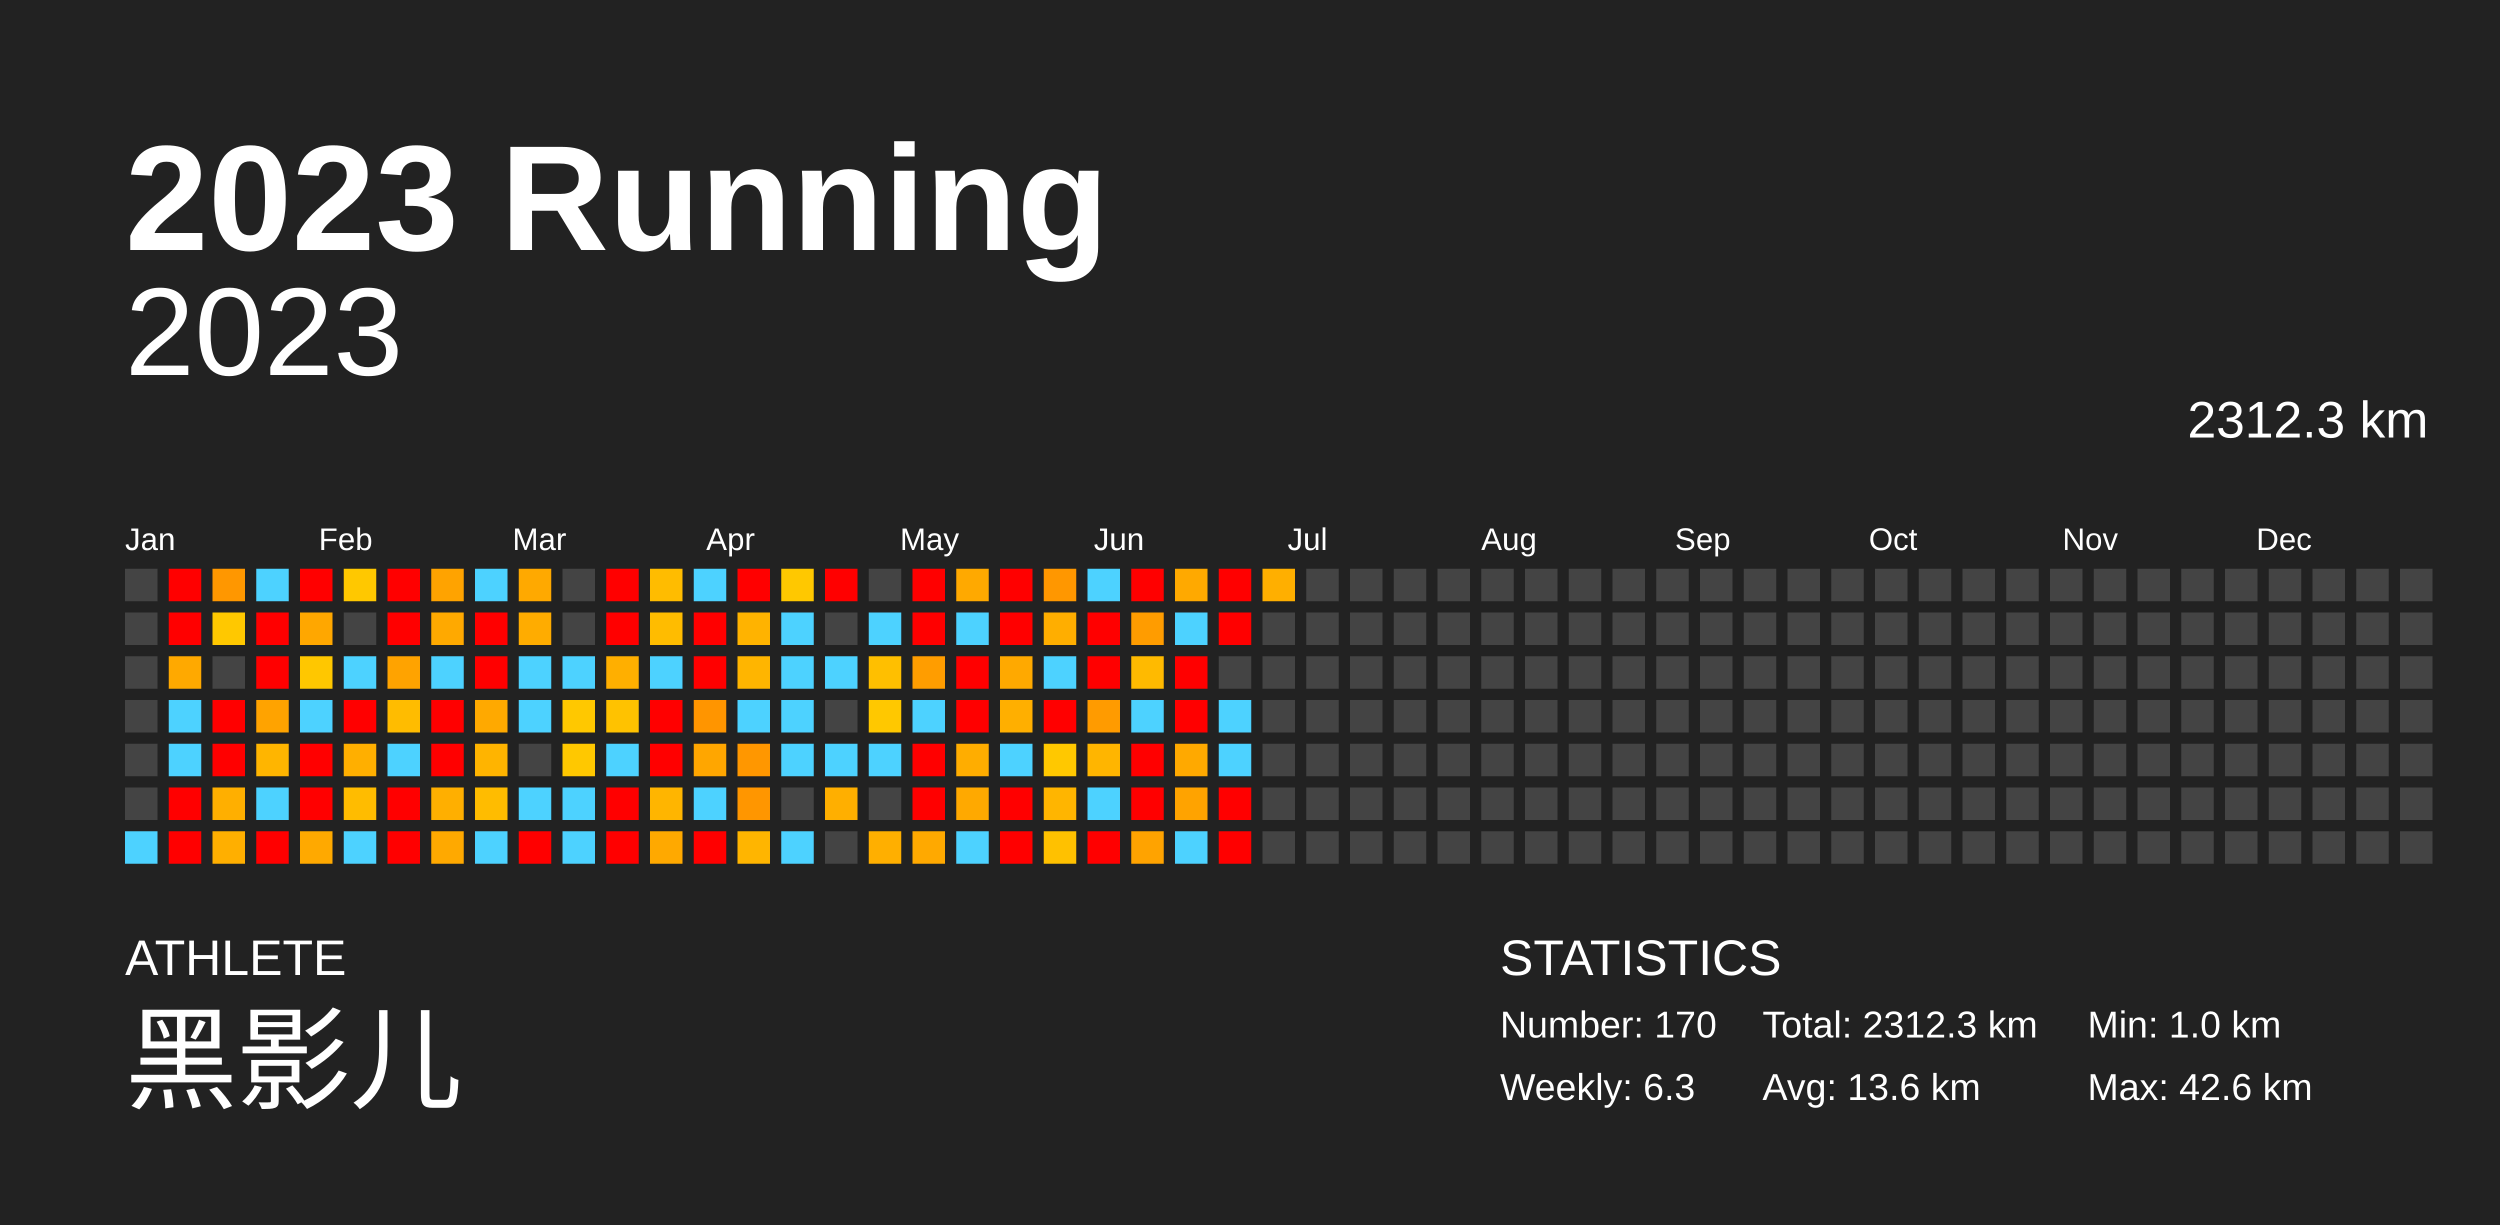
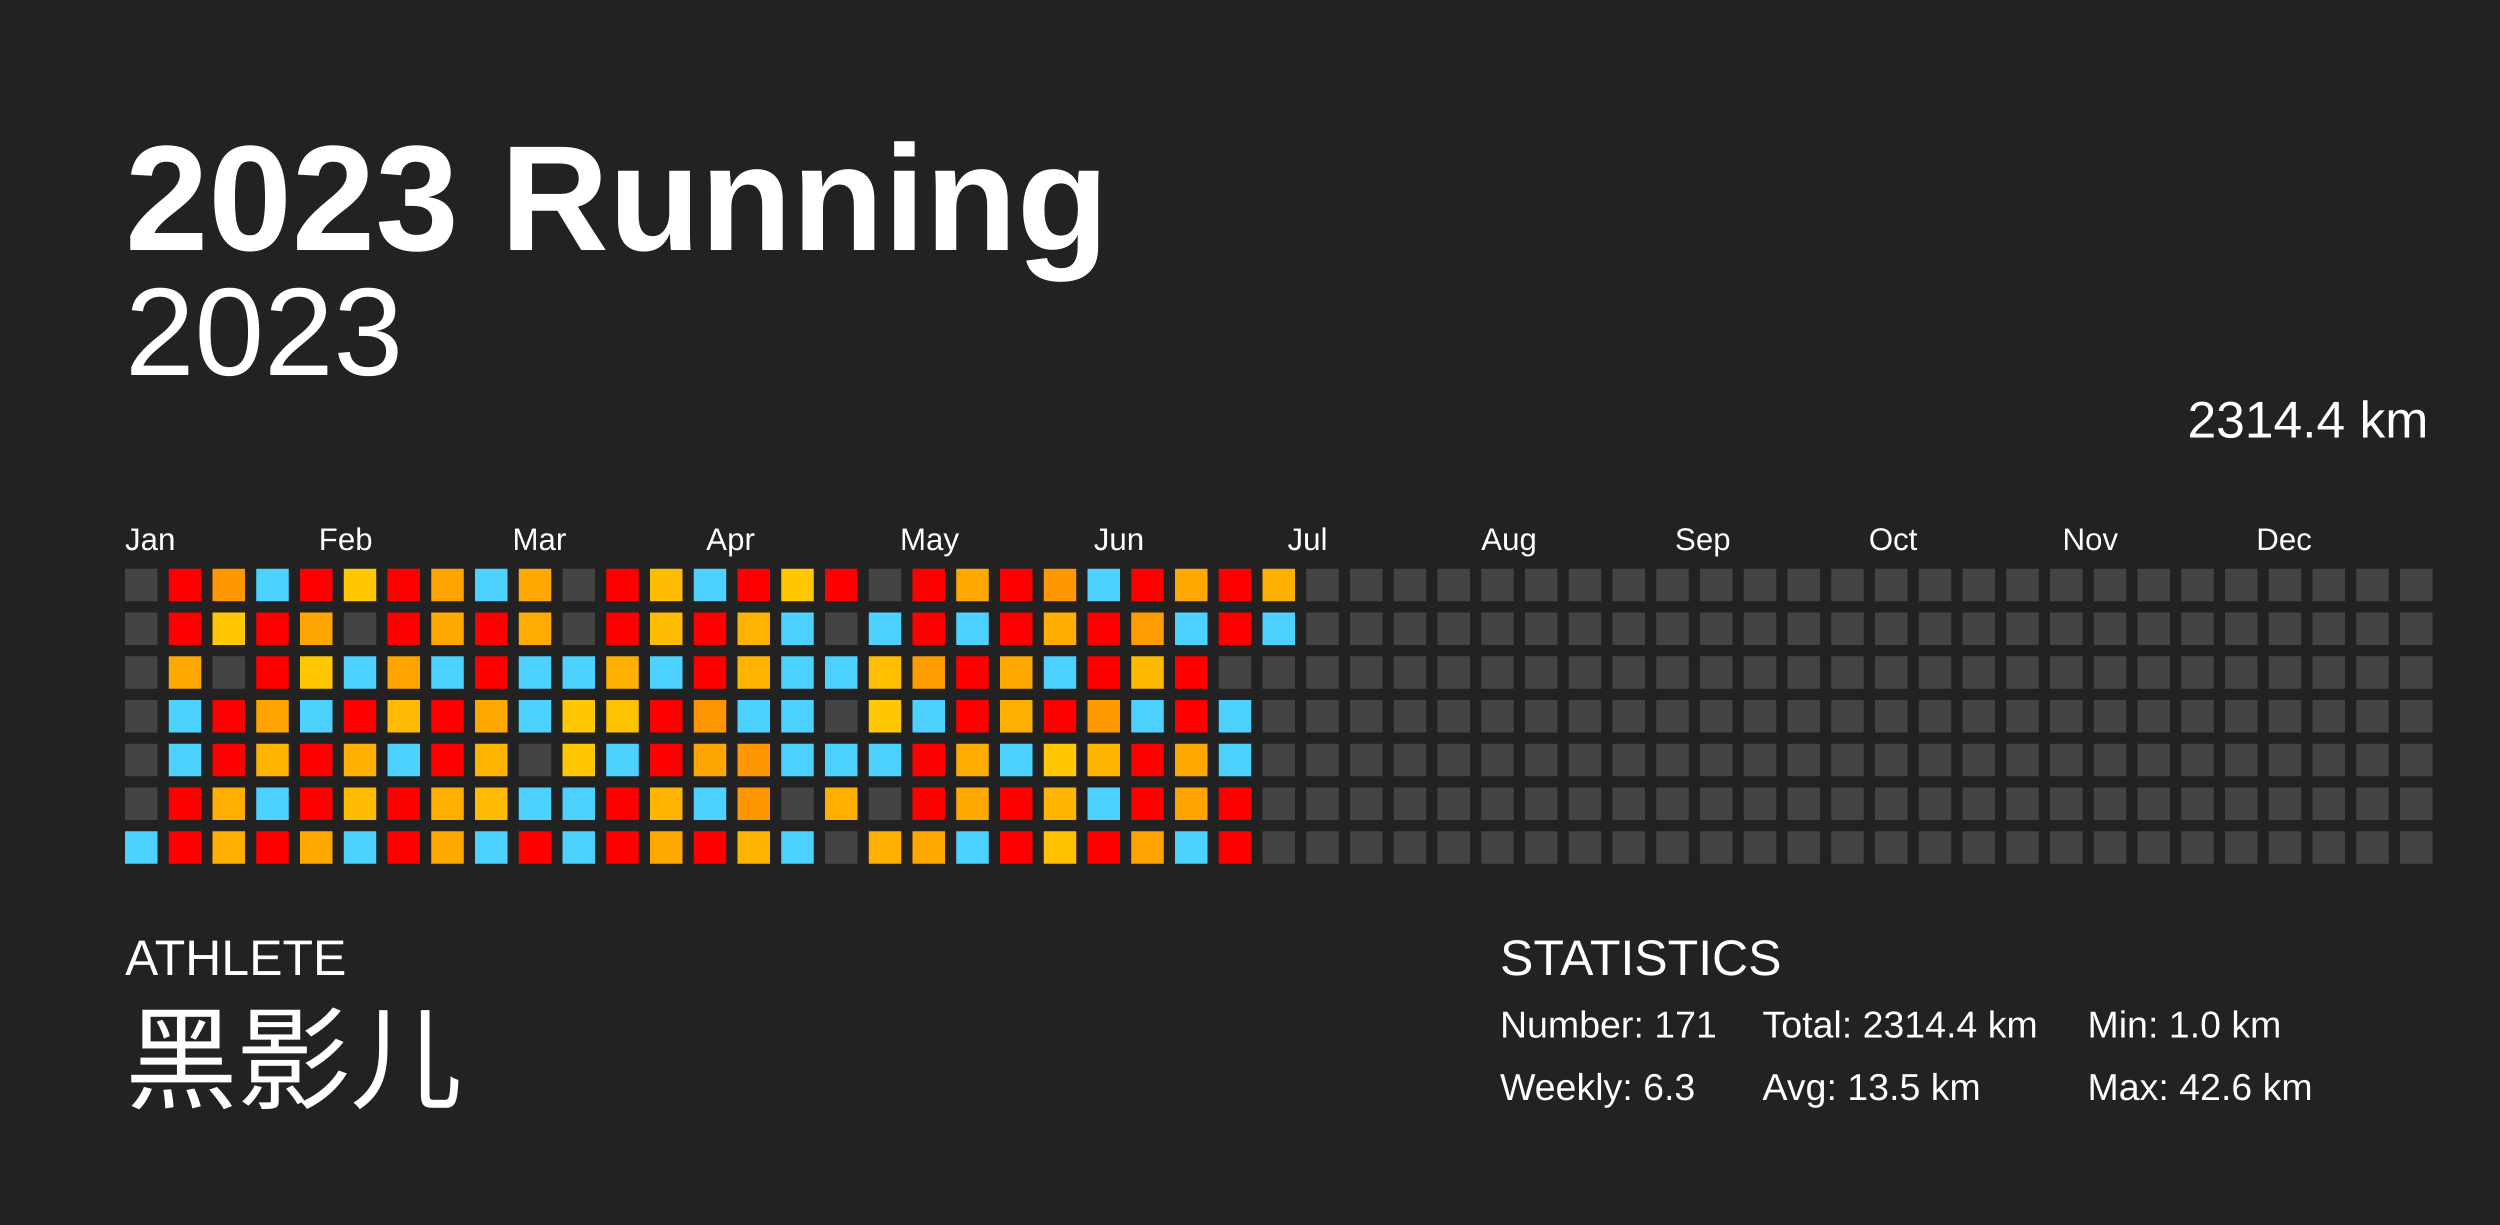
<svg xmlns="http://www.w3.org/2000/svg" baseProfile="full" height="98mm" version="1.1" viewBox="0,0,200,98" width="200mm">
  <defs />
  <rect fill="#222222" height="98" width="200" x="0" y="0" />
  <text fill="#FFFFFF" style="font-size:12px; font-family:Arial; font-weight:bold;" x="10" y="20">2023 Running</text>
  <text fill="#FFFFFF" style="font-size:4px; font-family:Arial" x="10" y="78">ATHLETE</text>
  <text fill="#FFFFFF" style="font-size:9px; font-family:Arial" x="10" y="88">黑影儿</text>
  <text fill="#FFFFFF" style="font-size:4px; font-family:Arial" x="120" y="78">STATISTICS</text>
-   <text fill="#FFFFFF" style="font-size:3px; font-family:Arial" x="120" y="83">Number: 170</text>
+   <text fill="#FFFFFF" style="font-size:3px; font-family:Arial" x="120" y="83">Number: 171</text>
  <text fill="#FFFFFF" style="font-size:3px; font-family:Arial" x="120" y="88">Weekly: 6.3</text>
-   <text fill="#FFFFFF" style="font-size:3px; font-family:Arial" x="141" y="83">Total: 2312.3 km</text>
-   <text fill="#FFFFFF" style="font-size:3px; font-family:Arial" x="141" y="88">Avg: 13.6 km</text>
+   <text fill="#FFFFFF" style="font-size:3px; font-family:Arial" x="141" y="83">Total: 2314.4 km</text>
+   <text fill="#FFFFFF" style="font-size:3px; font-family:Arial" x="141" y="88">Avg: 13.5 km</text>
  <text fill="#FFFFFF" style="font-size:3px; font-family:Arial" x="167" y="83">Min: 1.0 km</text>
  <text fill="#FFFFFF" style="font-size:3px; font-family:Arial" x="167" y="88">Max: 42.6 km</text>
  <text alignment-baseline="hanging" fill="#FFFFFF" style="font-size:10.0px; font-family:Arial;" x="10" y="30">2023</text>
-   <text alignment-baseline="hanging" fill="#FFFFFF" style="font-size:4.125px; font-family:Arial;" x="175" y="35">2312.3 km</text>
+   <text alignment-baseline="hanging" fill="#FFFFFF" style="font-size:4.125px; font-family:Arial;" x="175" y="35">2314.4 km</text>
  <text fill="#FFFFFF" style="font-size:2.5px; font-family:Arial" x="10.0" y="44">Jan</text>
  <text fill="#FFFFFF" style="font-size:2.5px; font-family:Arial" x="25.5" y="44">Feb</text>
  <text fill="#FFFFFF" style="font-size:2.5px; font-family:Arial" x="41.0" y="44">Mar</text>
  <text fill="#FFFFFF" style="font-size:2.5px; font-family:Arial" x="56.5" y="44">Apr</text>
  <text fill="#FFFFFF" style="font-size:2.5px; font-family:Arial" x="72.0" y="44">May</text>
  <text fill="#FFFFFF" style="font-size:2.5px; font-family:Arial" x="87.5" y="44">Jun</text>
  <text fill="#FFFFFF" style="font-size:2.5px; font-family:Arial" x="103.0" y="44">Jul</text>
  <text fill="#FFFFFF" style="font-size:2.5px; font-family:Arial" x="118.5" y="44">Aug</text>
  <text fill="#FFFFFF" style="font-size:2.5px; font-family:Arial" x="134.0" y="44">Sep</text>
  <text fill="#FFFFFF" style="font-size:2.5px; font-family:Arial" x="149.5" y="44">Oct</text>
  <text fill="#FFFFFF" style="font-size:2.5px; font-family:Arial" x="165.0" y="44">Nov</text>
  <text fill="#FFFFFF" style="font-size:2.5px; font-family:Arial" x="180.5" y="44">Dec</text>
  <rect fill="#444444" height="2.6" width="2.6" x="10.0" y="45.5" />
  <rect fill="#444444" height="2.6" width="2.6" x="10.0" y="49.0" />
  <rect fill="#444444" height="2.6" width="2.6" x="10.0" y="52.5" />
  <rect fill="#444444" height="2.6" width="2.6" x="10.0" y="56.0" />
  <rect fill="#444444" height="2.6" width="2.6" x="10.0" y="59.5" />
  <rect fill="#444444" height="2.6" width="2.6" x="10.0" y="63.0" />
  <rect fill="#4dd2ff" height="2.6" width="2.6" x="10.0" y="66.5" />
  <rect fill="red" height="2.6" width="2.6" x="13.5" y="45.5" />
  <rect fill="red" height="2.6" width="2.6" x="13.5" y="49.0" />
  <rect fill="#ffa900" height="2.6" width="2.6" x="13.5" y="52.5" />
  <rect fill="#4dd2ff" height="2.6" width="2.6" x="13.5" y="56.0" />
  <rect fill="#4dd2ff" height="2.6" width="2.6" x="13.5" y="59.5" />
  <rect fill="red" height="2.6" width="2.6" x="13.5" y="63.0" />
  <rect fill="red" height="2.6" width="2.6" x="13.5" y="66.5" />
  <rect fill="#ff9700" height="2.6" width="2.6" x="17.0" y="45.5" />
  <rect fill="#ffc800" height="2.6" width="2.6" x="17.0" y="49.0" />
  <rect fill="#444444" height="2.6" width="2.6" x="17.0" y="52.5" />
  <rect fill="red" height="2.6" width="2.6" x="17.0" y="56.0" />
  <rect fill="red" height="2.6" width="2.6" x="17.0" y="59.5" />
  <rect fill="#ffaf00" height="2.6" width="2.6" x="17.0" y="63.0" />
  <rect fill="#ffaf00" height="2.6" width="2.6" x="17.0" y="66.5" />
  <rect fill="#4dd2ff" height="2.6" width="2.6" x="20.5" y="45.5" />
  <rect fill="red" height="2.6" width="2.6" x="20.5" y="49.0" />
  <rect fill="red" height="2.6" width="2.6" x="20.5" y="52.5" />
  <rect fill="#ffa300" height="2.6" width="2.6" x="20.5" y="56.0" />
  <rect fill="#ffb500" height="2.6" width="2.6" x="20.5" y="59.5" />
  <rect fill="#4dd2ff" height="2.6" width="2.6" x="20.5" y="63.0" />
  <rect fill="red" height="2.6" width="2.6" x="20.5" y="66.5" />
  <rect fill="red" height="2.6" width="2.6" x="24.0" y="45.5" />
  <rect fill="#ffa700" height="2.6" width="2.6" x="24.0" y="49.0" />
  <rect fill="#ffc700" height="2.6" width="2.6" x="24.0" y="52.5" />
  <rect fill="#4dd2ff" height="2.6" width="2.6" x="24.0" y="56.0" />
  <rect fill="red" height="2.6" width="2.6" x="24.0" y="59.5" />
  <rect fill="red" height="2.6" width="2.6" x="24.0" y="63.0" />
  <rect fill="#ffa900" height="2.6" width="2.6" x="24.0" y="66.5" />
  <rect fill="#ffc800" height="2.6" width="2.6" x="27.5" y="45.5" />
  <rect fill="#444444" height="2.6" width="2.6" x="27.5" y="49.0" />
  <rect fill="#4dd2ff" height="2.6" width="2.6" x="27.5" y="52.5" />
  <rect fill="red" height="2.6" width="2.6" x="27.5" y="56.0" />
  <rect fill="#ffaf00" height="2.6" width="2.6" x="27.5" y="59.5" />
  <rect fill="#ffbc00" height="2.6" width="2.6" x="27.5" y="63.0" />
  <rect fill="#4dd2ff" height="2.6" width="2.6" x="27.5" y="66.5" />
  <rect fill="red" height="2.6" width="2.6" x="31.0" y="45.5" />
  <rect fill="red" height="2.6" width="2.6" x="31.0" y="49.0" />
  <rect fill="#ffa300" height="2.6" width="2.6" x="31.0" y="52.5" />
  <rect fill="#ffbc00" height="2.6" width="2.6" x="31.0" y="56.0" />
  <rect fill="#4dd2ff" height="2.6" width="2.6" x="31.0" y="59.5" />
  <rect fill="red" height="2.6" width="2.6" x="31.0" y="63.0" />
  <rect fill="red" height="2.6" width="2.6" x="31.0" y="66.5" />
  <rect fill="#ffa300" height="2.6" width="2.6" x="34.5" y="45.5" />
  <rect fill="#ffa900" height="2.6" width="2.6" x="34.5" y="49.0" />
  <rect fill="#4dd2ff" height="2.6" width="2.6" x="34.5" y="52.5" />
  <rect fill="red" height="2.6" width="2.6" x="34.5" y="56.0" />
  <rect fill="red" height="2.6" width="2.6" x="34.5" y="59.5" />
  <rect fill="#ffaf00" height="2.6" width="2.6" x="34.5" y="63.0" />
  <rect fill="#ffa900" height="2.6" width="2.6" x="34.5" y="66.5" />
  <rect fill="#4dd2ff" height="2.6" width="2.6" x="38.0" y="45.5" />
  <rect fill="red" height="2.6" width="2.6" x="38.0" y="49.0" />
  <rect fill="red" height="2.6" width="2.6" x="38.0" y="52.5" />
  <rect fill="#ffa900" height="2.6" width="2.6" x="38.0" y="56.0" />
  <rect fill="#ffb400" height="2.6" width="2.6" x="38.0" y="59.5" />
  <rect fill="#ffbc00" height="2.6" width="2.6" x="38.0" y="63.0" />
  <rect fill="#4dd2ff" height="2.6" width="2.6" x="38.0" y="66.5" />
  <rect fill="#ffa900" height="2.6" width="2.6" x="41.5" y="45.5" />
  <rect fill="#ffac00" height="2.6" width="2.6" x="41.5" y="49.0" />
  <rect fill="#4dd2ff" height="2.6" width="2.6" x="41.5" y="52.5" />
  <rect fill="#4dd2ff" height="2.6" width="2.6" x="41.5" y="56.0" />
  <rect fill="#444444" height="2.6" width="2.6" x="41.5" y="59.5" />
  <rect fill="#4dd2ff" height="2.6" width="2.6" x="41.5" y="63.0" />
  <rect fill="red" height="2.6" width="2.6" x="41.5" y="66.5" />
  <rect fill="#444444" height="2.6" width="2.6" x="45.0" y="45.5" />
  <rect fill="#444444" height="2.6" width="2.6" x="45.0" y="49.0" />
  <rect fill="#4dd2ff" height="2.6" width="2.6" x="45.0" y="52.5" />
  <rect fill="#ffc800" height="2.6" width="2.6" x="45.0" y="56.0" />
  <rect fill="#ffc800" height="2.6" width="2.6" x="45.0" y="59.5" />
  <rect fill="#4dd2ff" height="2.6" width="2.6" x="45.0" y="63.0" />
  <rect fill="#4dd2ff" height="2.6" width="2.6" x="45.0" y="66.5" />
  <rect fill="red" height="2.6" width="2.6" x="48.5" y="45.5" />
  <rect fill="red" height="2.6" width="2.6" x="48.5" y="49.0" />
  <rect fill="#ffaf00" height="2.6" width="2.6" x="48.5" y="52.5" />
  <rect fill="#ffc200" height="2.6" width="2.6" x="48.5" y="56.0" />
  <rect fill="#4dd2ff" height="2.6" width="2.6" x="48.5" y="59.5" />
  <rect fill="red" height="2.6" width="2.6" x="48.5" y="63.0" />
  <rect fill="red" height="2.6" width="2.6" x="48.5" y="66.5" />
  <rect fill="#ffbc00" height="2.6" width="2.6" x="52.0" y="45.5" />
  <rect fill="#ffbc00" height="2.6" width="2.6" x="52.0" y="49.0" />
  <rect fill="#4dd2ff" height="2.6" width="2.6" x="52.0" y="52.5" />
  <rect fill="red" height="2.6" width="2.6" x="52.0" y="56.0" />
  <rect fill="red" height="2.6" width="2.6" x="52.0" y="59.5" />
  <rect fill="#ffb500" height="2.6" width="2.6" x="52.0" y="63.0" />
  <rect fill="#ffa900" height="2.6" width="2.6" x="52.0" y="66.5" />
  <rect fill="#4dd2ff" height="2.6" width="2.6" x="55.5" y="45.5" />
  <rect fill="red" height="2.6" width="2.6" x="55.5" y="49.0" />
  <rect fill="red" height="2.6" width="2.6" x="55.5" y="52.5" />
  <rect fill="#ff9500" height="2.6" width="2.6" x="55.5" y="56.0" />
  <rect fill="#ffa600" height="2.6" width="2.6" x="55.5" y="59.5" />
  <rect fill="#4dd2ff" height="2.6" width="2.6" x="55.5" y="63.0" />
  <rect fill="red" height="2.6" width="2.6" x="55.5" y="66.5" />
  <rect fill="red" height="2.6" width="2.6" x="59.0" y="45.5" />
  <rect fill="#ffb300" height="2.6" width="2.6" x="59.0" y="49.0" />
  <rect fill="#ffb500" height="2.6" width="2.6" x="59.0" y="52.5" />
  <rect fill="#4dd2ff" height="2.6" width="2.6" x="59.0" y="56.0" />
  <rect fill="#ff9700" height="2.6" width="2.6" x="59.0" y="59.5" />
  <rect fill="#ff9600" height="2.6" width="2.6" x="59.0" y="63.0" />
  <rect fill="#ffb500" height="2.6" width="2.6" x="59.0" y="66.5" />
  <rect fill="#ffc800" height="2.6" width="2.6" x="62.5" y="45.5" />
  <rect fill="#4dd2ff" height="2.6" width="2.6" x="62.5" y="49.0" />
  <rect fill="#4dd2ff" height="2.6" width="2.6" x="62.5" y="52.5" />
  <rect fill="#4dd2ff" height="2.6" width="2.6" x="62.5" y="56.0" />
  <rect fill="#4dd2ff" height="2.6" width="2.6" x="62.5" y="59.5" />
  <rect fill="#444444" height="2.6" width="2.6" x="62.5" y="63.0" />
  <rect fill="#4dd2ff" height="2.6" width="2.6" x="62.5" y="66.5" />
  <rect fill="red" height="2.6" width="2.6" x="66.0" y="45.5" />
  <rect fill="#444444" height="2.6" width="2.6" x="66.0" y="49.0" />
  <rect fill="#4dd2ff" height="2.6" width="2.6" x="66.0" y="52.5" />
  <rect fill="#444444" height="2.6" width="2.6" x="66.0" y="56.0" />
  <rect fill="#4dd2ff" height="2.6" width="2.6" x="66.0" y="59.5" />
  <rect fill="#ffaf00" height="2.6" width="2.6" x="66.0" y="63.0" />
  <rect fill="#444444" height="2.6" width="2.6" x="66.0" y="66.5" />
  <rect fill="#444444" height="2.6" width="2.6" x="69.5" y="45.5" />
  <rect fill="#4dd2ff" height="2.6" width="2.6" x="69.5" y="49.0" />
  <rect fill="#ffbf00" height="2.6" width="2.6" x="69.5" y="52.5" />
  <rect fill="#ffc800" height="2.6" width="2.6" x="69.5" y="56.0" />
  <rect fill="#4dd2ff" height="2.6" width="2.6" x="69.5" y="59.5" />
  <rect fill="#444444" height="2.6" width="2.6" x="69.5" y="63.0" />
  <rect fill="#ffaf00" height="2.6" width="2.6" x="69.5" y="66.5" />
  <rect fill="red" height="2.6" width="2.6" x="73.0" y="45.5" />
  <rect fill="red" height="2.6" width="2.6" x="73.0" y="49.0" />
  <rect fill="#ff9d00" height="2.6" width="2.6" x="73.0" y="52.5" />
  <rect fill="#4dd2ff" height="2.6" width="2.6" x="73.0" y="56.0" />
  <rect fill="red" height="2.6" width="2.6" x="73.0" y="59.5" />
  <rect fill="red" height="2.6" width="2.6" x="73.0" y="63.0" />
  <rect fill="#ffa900" height="2.6" width="2.6" x="73.0" y="66.5" />
  <rect fill="#ffa900" height="2.6" width="2.6" x="76.5" y="45.5" />
  <rect fill="#4dd2ff" height="2.6" width="2.6" x="76.5" y="49.0" />
  <rect fill="red" height="2.6" width="2.6" x="76.5" y="52.5" />
  <rect fill="red" height="2.6" width="2.6" x="76.5" y="56.0" />
  <rect fill="#ffad00" height="2.6" width="2.6" x="76.5" y="59.5" />
  <rect fill="#ffa900" height="2.6" width="2.6" x="76.5" y="63.0" />
  <rect fill="#4dd2ff" height="2.6" width="2.6" x="76.5" y="66.5" />
  <rect fill="red" height="2.6" width="2.6" x="80.0" y="45.5" />
  <rect fill="red" height="2.6" width="2.6" x="80.0" y="49.0" />
  <rect fill="#ffa900" height="2.6" width="2.6" x="80.0" y="52.5" />
  <rect fill="#ffaf00" height="2.6" width="2.6" x="80.0" y="56.0" />
  <rect fill="#4dd2ff" height="2.6" width="2.6" x="80.0" y="59.5" />
  <rect fill="red" height="2.6" width="2.6" x="80.0" y="63.0" />
  <rect fill="red" height="2.6" width="2.6" x="80.0" y="66.5" />
  <rect fill="#ff9700" height="2.6" width="2.6" x="83.5" y="45.5" />
  <rect fill="#ffae00" height="2.6" width="2.6" x="83.5" y="49.0" />
  <rect fill="#4dd2ff" height="2.6" width="2.6" x="83.5" y="52.5" />
  <rect fill="red" height="2.6" width="2.6" x="83.5" y="56.0" />
  <rect fill="#ffc800" height="2.6" width="2.6" x="83.5" y="59.5" />
  <rect fill="#ffb500" height="2.6" width="2.6" x="83.5" y="63.0" />
  <rect fill="#ffc100" height="2.6" width="2.6" x="83.5" y="66.5" />
  <rect fill="#4dd2ff" height="2.6" width="2.6" x="87.0" y="45.5" />
  <rect fill="red" height="2.6" width="2.6" x="87.0" y="49.0" />
  <rect fill="red" height="2.6" width="2.6" x="87.0" y="52.5" />
  <rect fill="#ff9b00" height="2.6" width="2.6" x="87.0" y="56.0" />
  <rect fill="#ffb500" height="2.6" width="2.6" x="87.0" y="59.5" />
  <rect fill="#4dd2ff" height="2.6" width="2.6" x="87.0" y="63.0" />
  <rect fill="red" height="2.6" width="2.6" x="87.0" y="66.5" />
  <rect fill="red" height="2.6" width="2.6" x="90.5" y="45.5" />
  <rect fill="#ff9c00" height="2.6" width="2.6" x="90.5" y="49.0" />
  <rect fill="#ffba00" height="2.6" width="2.6" x="90.5" y="52.5" />
  <rect fill="#4dd2ff" height="2.6" width="2.6" x="90.5" y="56.0" />
  <rect fill="red" height="2.6" width="2.6" x="90.5" y="59.5" />
  <rect fill="red" height="2.6" width="2.6" x="90.5" y="63.0" />
  <rect fill="#ffa300" height="2.6" width="2.6" x="90.5" y="66.5" />
  <rect fill="#ffa900" height="2.6" width="2.6" x="94.0" y="45.5" />
  <rect fill="#4dd2ff" height="2.6" width="2.6" x="94.0" y="49.0" />
  <rect fill="red" height="2.6" width="2.6" x="94.0" y="52.5" />
  <rect fill="red" height="2.6" width="2.6" x="94.0" y="56.0" />
  <rect fill="#ffa900" height="2.6" width="2.6" x="94.0" y="59.5" />
  <rect fill="#ffa300" height="2.6" width="2.6" x="94.0" y="63.0" />
  <rect fill="#4dd2ff" height="2.6" width="2.6" x="94.0" y="66.5" />
  <rect fill="red" height="2.6" width="2.6" x="97.5" y="45.5" />
  <rect fill="red" height="2.6" width="2.6" x="97.5" y="49.0" />
  <rect fill="#444444" height="2.6" width="2.6" x="97.5" y="52.5" />
  <rect fill="#4dd2ff" height="2.6" width="2.6" x="97.5" y="56.0" />
  <rect fill="#4dd2ff" height="2.6" width="2.6" x="97.5" y="59.5" />
  <rect fill="red" height="2.6" width="2.6" x="97.5" y="63.0" />
  <rect fill="red" height="2.6" width="2.6" x="97.5" y="66.5" />
  <rect fill="#ffaf00" height="2.6" width="2.6" x="101.0" y="45.5" />
-   <rect fill="#444444" height="2.6" width="2.6" x="101.0" y="49.0" />
+   <rect fill="#4dd2ff" height="2.6" width="2.6" x="101.0" y="49.0" />
  <rect fill="#444444" height="2.6" width="2.6" x="101.0" y="52.5" />
  <rect fill="#444444" height="2.6" width="2.6" x="101.0" y="56.0" />
  <rect fill="#444444" height="2.6" width="2.6" x="101.0" y="59.5" />
  <rect fill="#444444" height="2.6" width="2.6" x="101.0" y="63.0" />
  <rect fill="#444444" height="2.6" width="2.6" x="101.0" y="66.5" />
  <rect fill="#444444" height="2.6" width="2.6" x="104.5" y="45.5" />
  <rect fill="#444444" height="2.6" width="2.6" x="104.5" y="49.0" />
  <rect fill="#444444" height="2.6" width="2.6" x="104.5" y="52.5" />
  <rect fill="#444444" height="2.6" width="2.6" x="104.5" y="56.0" />
  <rect fill="#444444" height="2.6" width="2.6" x="104.5" y="59.5" />
  <rect fill="#444444" height="2.6" width="2.6" x="104.5" y="63.0" />
  <rect fill="#444444" height="2.6" width="2.6" x="104.5" y="66.5" />
  <rect fill="#444444" height="2.6" width="2.6" x="108.0" y="45.5" />
  <rect fill="#444444" height="2.6" width="2.6" x="108.0" y="49.0" />
  <rect fill="#444444" height="2.6" width="2.6" x="108.0" y="52.5" />
  <rect fill="#444444" height="2.6" width="2.6" x="108.0" y="56.0" />
  <rect fill="#444444" height="2.6" width="2.6" x="108.0" y="59.5" />
  <rect fill="#444444" height="2.6" width="2.6" x="108.0" y="63.0" />
  <rect fill="#444444" height="2.6" width="2.6" x="108.0" y="66.5" />
  <rect fill="#444444" height="2.6" width="2.6" x="111.5" y="45.5" />
  <rect fill="#444444" height="2.6" width="2.6" x="111.5" y="49.0" />
  <rect fill="#444444" height="2.6" width="2.6" x="111.5" y="52.5" />
  <rect fill="#444444" height="2.6" width="2.6" x="111.5" y="56.0" />
  <rect fill="#444444" height="2.6" width="2.6" x="111.5" y="59.5" />
  <rect fill="#444444" height="2.6" width="2.6" x="111.5" y="63.0" />
  <rect fill="#444444" height="2.6" width="2.6" x="111.5" y="66.5" />
  <rect fill="#444444" height="2.6" width="2.6" x="115.0" y="45.5" />
  <rect fill="#444444" height="2.6" width="2.6" x="115.0" y="49.0" />
  <rect fill="#444444" height="2.6" width="2.6" x="115.0" y="52.5" />
  <rect fill="#444444" height="2.6" width="2.6" x="115.0" y="56.0" />
  <rect fill="#444444" height="2.6" width="2.6" x="115.0" y="59.5" />
  <rect fill="#444444" height="2.6" width="2.6" x="115.0" y="63.0" />
  <rect fill="#444444" height="2.6" width="2.6" x="115.0" y="66.5" />
  <rect fill="#444444" height="2.6" width="2.6" x="118.5" y="45.5" />
  <rect fill="#444444" height="2.6" width="2.6" x="118.5" y="49.0" />
  <rect fill="#444444" height="2.6" width="2.6" x="118.5" y="52.5" />
  <rect fill="#444444" height="2.6" width="2.6" x="118.5" y="56.0" />
  <rect fill="#444444" height="2.6" width="2.6" x="118.5" y="59.5" />
  <rect fill="#444444" height="2.6" width="2.6" x="118.5" y="63.0" />
  <rect fill="#444444" height="2.6" width="2.6" x="118.5" y="66.5" />
  <rect fill="#444444" height="2.6" width="2.6" x="122.0" y="45.5" />
  <rect fill="#444444" height="2.6" width="2.6" x="122.0" y="49.0" />
  <rect fill="#444444" height="2.6" width="2.6" x="122.0" y="52.5" />
  <rect fill="#444444" height="2.6" width="2.6" x="122.0" y="56.0" />
  <rect fill="#444444" height="2.6" width="2.6" x="122.0" y="59.5" />
  <rect fill="#444444" height="2.6" width="2.6" x="122.0" y="63.0" />
  <rect fill="#444444" height="2.6" width="2.6" x="122.0" y="66.5" />
  <rect fill="#444444" height="2.6" width="2.6" x="125.5" y="45.5" />
  <rect fill="#444444" height="2.6" width="2.6" x="125.5" y="49.0" />
  <rect fill="#444444" height="2.6" width="2.6" x="125.5" y="52.5" />
  <rect fill="#444444" height="2.6" width="2.6" x="125.5" y="56.0" />
  <rect fill="#444444" height="2.6" width="2.6" x="125.5" y="59.5" />
  <rect fill="#444444" height="2.6" width="2.6" x="125.5" y="63.0" />
  <rect fill="#444444" height="2.6" width="2.6" x="125.5" y="66.5" />
  <rect fill="#444444" height="2.6" width="2.6" x="129.0" y="45.5" />
  <rect fill="#444444" height="2.6" width="2.6" x="129.0" y="49.0" />
  <rect fill="#444444" height="2.6" width="2.6" x="129.0" y="52.5" />
  <rect fill="#444444" height="2.6" width="2.6" x="129.0" y="56.0" />
  <rect fill="#444444" height="2.6" width="2.6" x="129.0" y="59.5" />
  <rect fill="#444444" height="2.6" width="2.6" x="129.0" y="63.0" />
  <rect fill="#444444" height="2.6" width="2.6" x="129.0" y="66.5" />
  <rect fill="#444444" height="2.6" width="2.6" x="132.5" y="45.5" />
  <rect fill="#444444" height="2.6" width="2.6" x="132.5" y="49.0" />
  <rect fill="#444444" height="2.6" width="2.6" x="132.5" y="52.5" />
  <rect fill="#444444" height="2.6" width="2.6" x="132.5" y="56.0" />
  <rect fill="#444444" height="2.6" width="2.6" x="132.5" y="59.5" />
  <rect fill="#444444" height="2.6" width="2.6" x="132.5" y="63.0" />
  <rect fill="#444444" height="2.6" width="2.6" x="132.5" y="66.5" />
  <rect fill="#444444" height="2.6" width="2.6" x="136.0" y="45.5" />
  <rect fill="#444444" height="2.6" width="2.6" x="136.0" y="49.0" />
  <rect fill="#444444" height="2.6" width="2.6" x="136.0" y="52.5" />
  <rect fill="#444444" height="2.6" width="2.6" x="136.0" y="56.0" />
  <rect fill="#444444" height="2.6" width="2.6" x="136.0" y="59.5" />
  <rect fill="#444444" height="2.6" width="2.6" x="136.0" y="63.0" />
  <rect fill="#444444" height="2.6" width="2.6" x="136.0" y="66.5" />
  <rect fill="#444444" height="2.6" width="2.6" x="139.5" y="45.5" />
  <rect fill="#444444" height="2.6" width="2.6" x="139.5" y="49.0" />
  <rect fill="#444444" height="2.6" width="2.6" x="139.5" y="52.5" />
  <rect fill="#444444" height="2.6" width="2.6" x="139.5" y="56.0" />
  <rect fill="#444444" height="2.6" width="2.6" x="139.5" y="59.5" />
  <rect fill="#444444" height="2.6" width="2.6" x="139.5" y="63.0" />
  <rect fill="#444444" height="2.6" width="2.6" x="139.5" y="66.5" />
  <rect fill="#444444" height="2.6" width="2.6" x="143.0" y="45.5" />
  <rect fill="#444444" height="2.6" width="2.6" x="143.0" y="49.0" />
  <rect fill="#444444" height="2.6" width="2.6" x="143.0" y="52.5" />
  <rect fill="#444444" height="2.6" width="2.6" x="143.0" y="56.0" />
  <rect fill="#444444" height="2.6" width="2.6" x="143.0" y="59.5" />
  <rect fill="#444444" height="2.6" width="2.6" x="143.0" y="63.0" />
  <rect fill="#444444" height="2.6" width="2.6" x="143.0" y="66.5" />
  <rect fill="#444444" height="2.6" width="2.6" x="146.5" y="45.5" />
  <rect fill="#444444" height="2.6" width="2.6" x="146.5" y="49.0" />
  <rect fill="#444444" height="2.6" width="2.6" x="146.5" y="52.5" />
  <rect fill="#444444" height="2.6" width="2.6" x="146.5" y="56.0" />
  <rect fill="#444444" height="2.6" width="2.6" x="146.5" y="59.5" />
  <rect fill="#444444" height="2.6" width="2.6" x="146.5" y="63.0" />
  <rect fill="#444444" height="2.6" width="2.6" x="146.5" y="66.5" />
  <rect fill="#444444" height="2.6" width="2.6" x="150.0" y="45.5" />
  <rect fill="#444444" height="2.6" width="2.6" x="150.0" y="49.0" />
  <rect fill="#444444" height="2.6" width="2.6" x="150.0" y="52.5" />
  <rect fill="#444444" height="2.6" width="2.6" x="150.0" y="56.0" />
  <rect fill="#444444" height="2.6" width="2.6" x="150.0" y="59.5" />
  <rect fill="#444444" height="2.6" width="2.6" x="150.0" y="63.0" />
  <rect fill="#444444" height="2.6" width="2.6" x="150.0" y="66.5" />
  <rect fill="#444444" height="2.6" width="2.6" x="153.5" y="45.5" />
  <rect fill="#444444" height="2.6" width="2.6" x="153.5" y="49.0" />
  <rect fill="#444444" height="2.6" width="2.6" x="153.5" y="52.5" />
  <rect fill="#444444" height="2.6" width="2.6" x="153.5" y="56.0" />
  <rect fill="#444444" height="2.6" width="2.6" x="153.5" y="59.5" />
  <rect fill="#444444" height="2.6" width="2.6" x="153.5" y="63.0" />
  <rect fill="#444444" height="2.6" width="2.6" x="153.5" y="66.5" />
  <rect fill="#444444" height="2.6" width="2.6" x="157.0" y="45.5" />
  <rect fill="#444444" height="2.6" width="2.6" x="157.0" y="49.0" />
  <rect fill="#444444" height="2.6" width="2.6" x="157.0" y="52.5" />
  <rect fill="#444444" height="2.6" width="2.6" x="157.0" y="56.0" />
  <rect fill="#444444" height="2.6" width="2.6" x="157.0" y="59.5" />
  <rect fill="#444444" height="2.6" width="2.6" x="157.0" y="63.0" />
  <rect fill="#444444" height="2.6" width="2.6" x="157.0" y="66.5" />
  <rect fill="#444444" height="2.6" width="2.6" x="160.5" y="45.5" />
  <rect fill="#444444" height="2.6" width="2.6" x="160.5" y="49.0" />
  <rect fill="#444444" height="2.6" width="2.6" x="160.5" y="52.5" />
  <rect fill="#444444" height="2.6" width="2.6" x="160.5" y="56.0" />
  <rect fill="#444444" height="2.6" width="2.6" x="160.5" y="59.5" />
  <rect fill="#444444" height="2.6" width="2.6" x="160.5" y="63.0" />
  <rect fill="#444444" height="2.6" width="2.6" x="160.5" y="66.5" />
  <rect fill="#444444" height="2.6" width="2.6" x="164.0" y="45.5" />
  <rect fill="#444444" height="2.6" width="2.6" x="164.0" y="49.0" />
  <rect fill="#444444" height="2.6" width="2.6" x="164.0" y="52.5" />
  <rect fill="#444444" height="2.6" width="2.6" x="164.0" y="56.0" />
  <rect fill="#444444" height="2.6" width="2.6" x="164.0" y="59.5" />
  <rect fill="#444444" height="2.6" width="2.6" x="164.0" y="63.0" />
  <rect fill="#444444" height="2.6" width="2.6" x="164.0" y="66.5" />
  <rect fill="#444444" height="2.6" width="2.6" x="167.5" y="45.5" />
  <rect fill="#444444" height="2.6" width="2.6" x="167.5" y="49.0" />
  <rect fill="#444444" height="2.6" width="2.6" x="167.5" y="52.5" />
  <rect fill="#444444" height="2.6" width="2.6" x="167.5" y="56.0" />
  <rect fill="#444444" height="2.6" width="2.6" x="167.5" y="59.5" />
  <rect fill="#444444" height="2.6" width="2.6" x="167.5" y="63.0" />
  <rect fill="#444444" height="2.6" width="2.6" x="167.5" y="66.5" />
  <rect fill="#444444" height="2.6" width="2.6" x="171.0" y="45.5" />
  <rect fill="#444444" height="2.6" width="2.6" x="171.0" y="49.0" />
  <rect fill="#444444" height="2.6" width="2.6" x="171.0" y="52.5" />
  <rect fill="#444444" height="2.6" width="2.6" x="171.0" y="56.0" />
  <rect fill="#444444" height="2.6" width="2.6" x="171.0" y="59.5" />
  <rect fill="#444444" height="2.6" width="2.6" x="171.0" y="63.0" />
  <rect fill="#444444" height="2.6" width="2.6" x="171.0" y="66.5" />
  <rect fill="#444444" height="2.6" width="2.6" x="174.5" y="45.5" />
  <rect fill="#444444" height="2.6" width="2.6" x="174.5" y="49.0" />
  <rect fill="#444444" height="2.6" width="2.6" x="174.5" y="52.5" />
  <rect fill="#444444" height="2.6" width="2.6" x="174.5" y="56.0" />
  <rect fill="#444444" height="2.6" width="2.6" x="174.5" y="59.5" />
  <rect fill="#444444" height="2.6" width="2.6" x="174.5" y="63.0" />
  <rect fill="#444444" height="2.6" width="2.6" x="174.5" y="66.5" />
  <rect fill="#444444" height="2.6" width="2.6" x="178.0" y="45.5" />
  <rect fill="#444444" height="2.6" width="2.6" x="178.0" y="49.0" />
  <rect fill="#444444" height="2.6" width="2.6" x="178.0" y="52.5" />
  <rect fill="#444444" height="2.6" width="2.6" x="178.0" y="56.0" />
  <rect fill="#444444" height="2.6" width="2.6" x="178.0" y="59.5" />
  <rect fill="#444444" height="2.6" width="2.6" x="178.0" y="63.0" />
  <rect fill="#444444" height="2.6" width="2.6" x="178.0" y="66.5" />
  <rect fill="#444444" height="2.6" width="2.6" x="181.5" y="45.5" />
  <rect fill="#444444" height="2.6" width="2.6" x="181.5" y="49.0" />
  <rect fill="#444444" height="2.6" width="2.6" x="181.5" y="52.5" />
  <rect fill="#444444" height="2.6" width="2.6" x="181.5" y="56.0" />
  <rect fill="#444444" height="2.6" width="2.6" x="181.5" y="59.5" />
  <rect fill="#444444" height="2.6" width="2.6" x="181.5" y="63.0" />
  <rect fill="#444444" height="2.6" width="2.6" x="181.5" y="66.5" />
  <rect fill="#444444" height="2.6" width="2.6" x="185.0" y="45.5" />
  <rect fill="#444444" height="2.6" width="2.6" x="185.0" y="49.0" />
  <rect fill="#444444" height="2.6" width="2.6" x="185.0" y="52.5" />
  <rect fill="#444444" height="2.6" width="2.6" x="185.0" y="56.0" />
  <rect fill="#444444" height="2.6" width="2.6" x="185.0" y="59.5" />
  <rect fill="#444444" height="2.6" width="2.6" x="185.0" y="63.0" />
  <rect fill="#444444" height="2.6" width="2.6" x="185.0" y="66.5" />
  <rect fill="#444444" height="2.6" width="2.6" x="188.5" y="45.5" />
  <rect fill="#444444" height="2.6" width="2.6" x="188.5" y="49.0" />
  <rect fill="#444444" height="2.6" width="2.6" x="188.5" y="52.5" />
  <rect fill="#444444" height="2.6" width="2.6" x="188.5" y="56.0" />
  <rect fill="#444444" height="2.6" width="2.6" x="188.5" y="59.5" />
  <rect fill="#444444" height="2.6" width="2.6" x="188.5" y="63.0" />
  <rect fill="#444444" height="2.6" width="2.6" x="188.5" y="66.5" />
  <rect fill="#444444" height="2.6" width="2.6" x="192.0" y="45.5" />
  <rect fill="#444444" height="2.6" width="2.6" x="192.0" y="49.0" />
  <rect fill="#444444" height="2.6" width="2.6" x="192.0" y="52.5" />
  <rect fill="#444444" height="2.6" width="2.6" x="192.0" y="56.0" />
  <rect fill="#444444" height="2.6" width="2.6" x="192.0" y="59.5" />
  <rect fill="#444444" height="2.6" width="2.6" x="192.0" y="63.0" />
  <rect fill="#444444" height="2.6" width="2.6" x="192.0" y="66.5" />
</svg>
